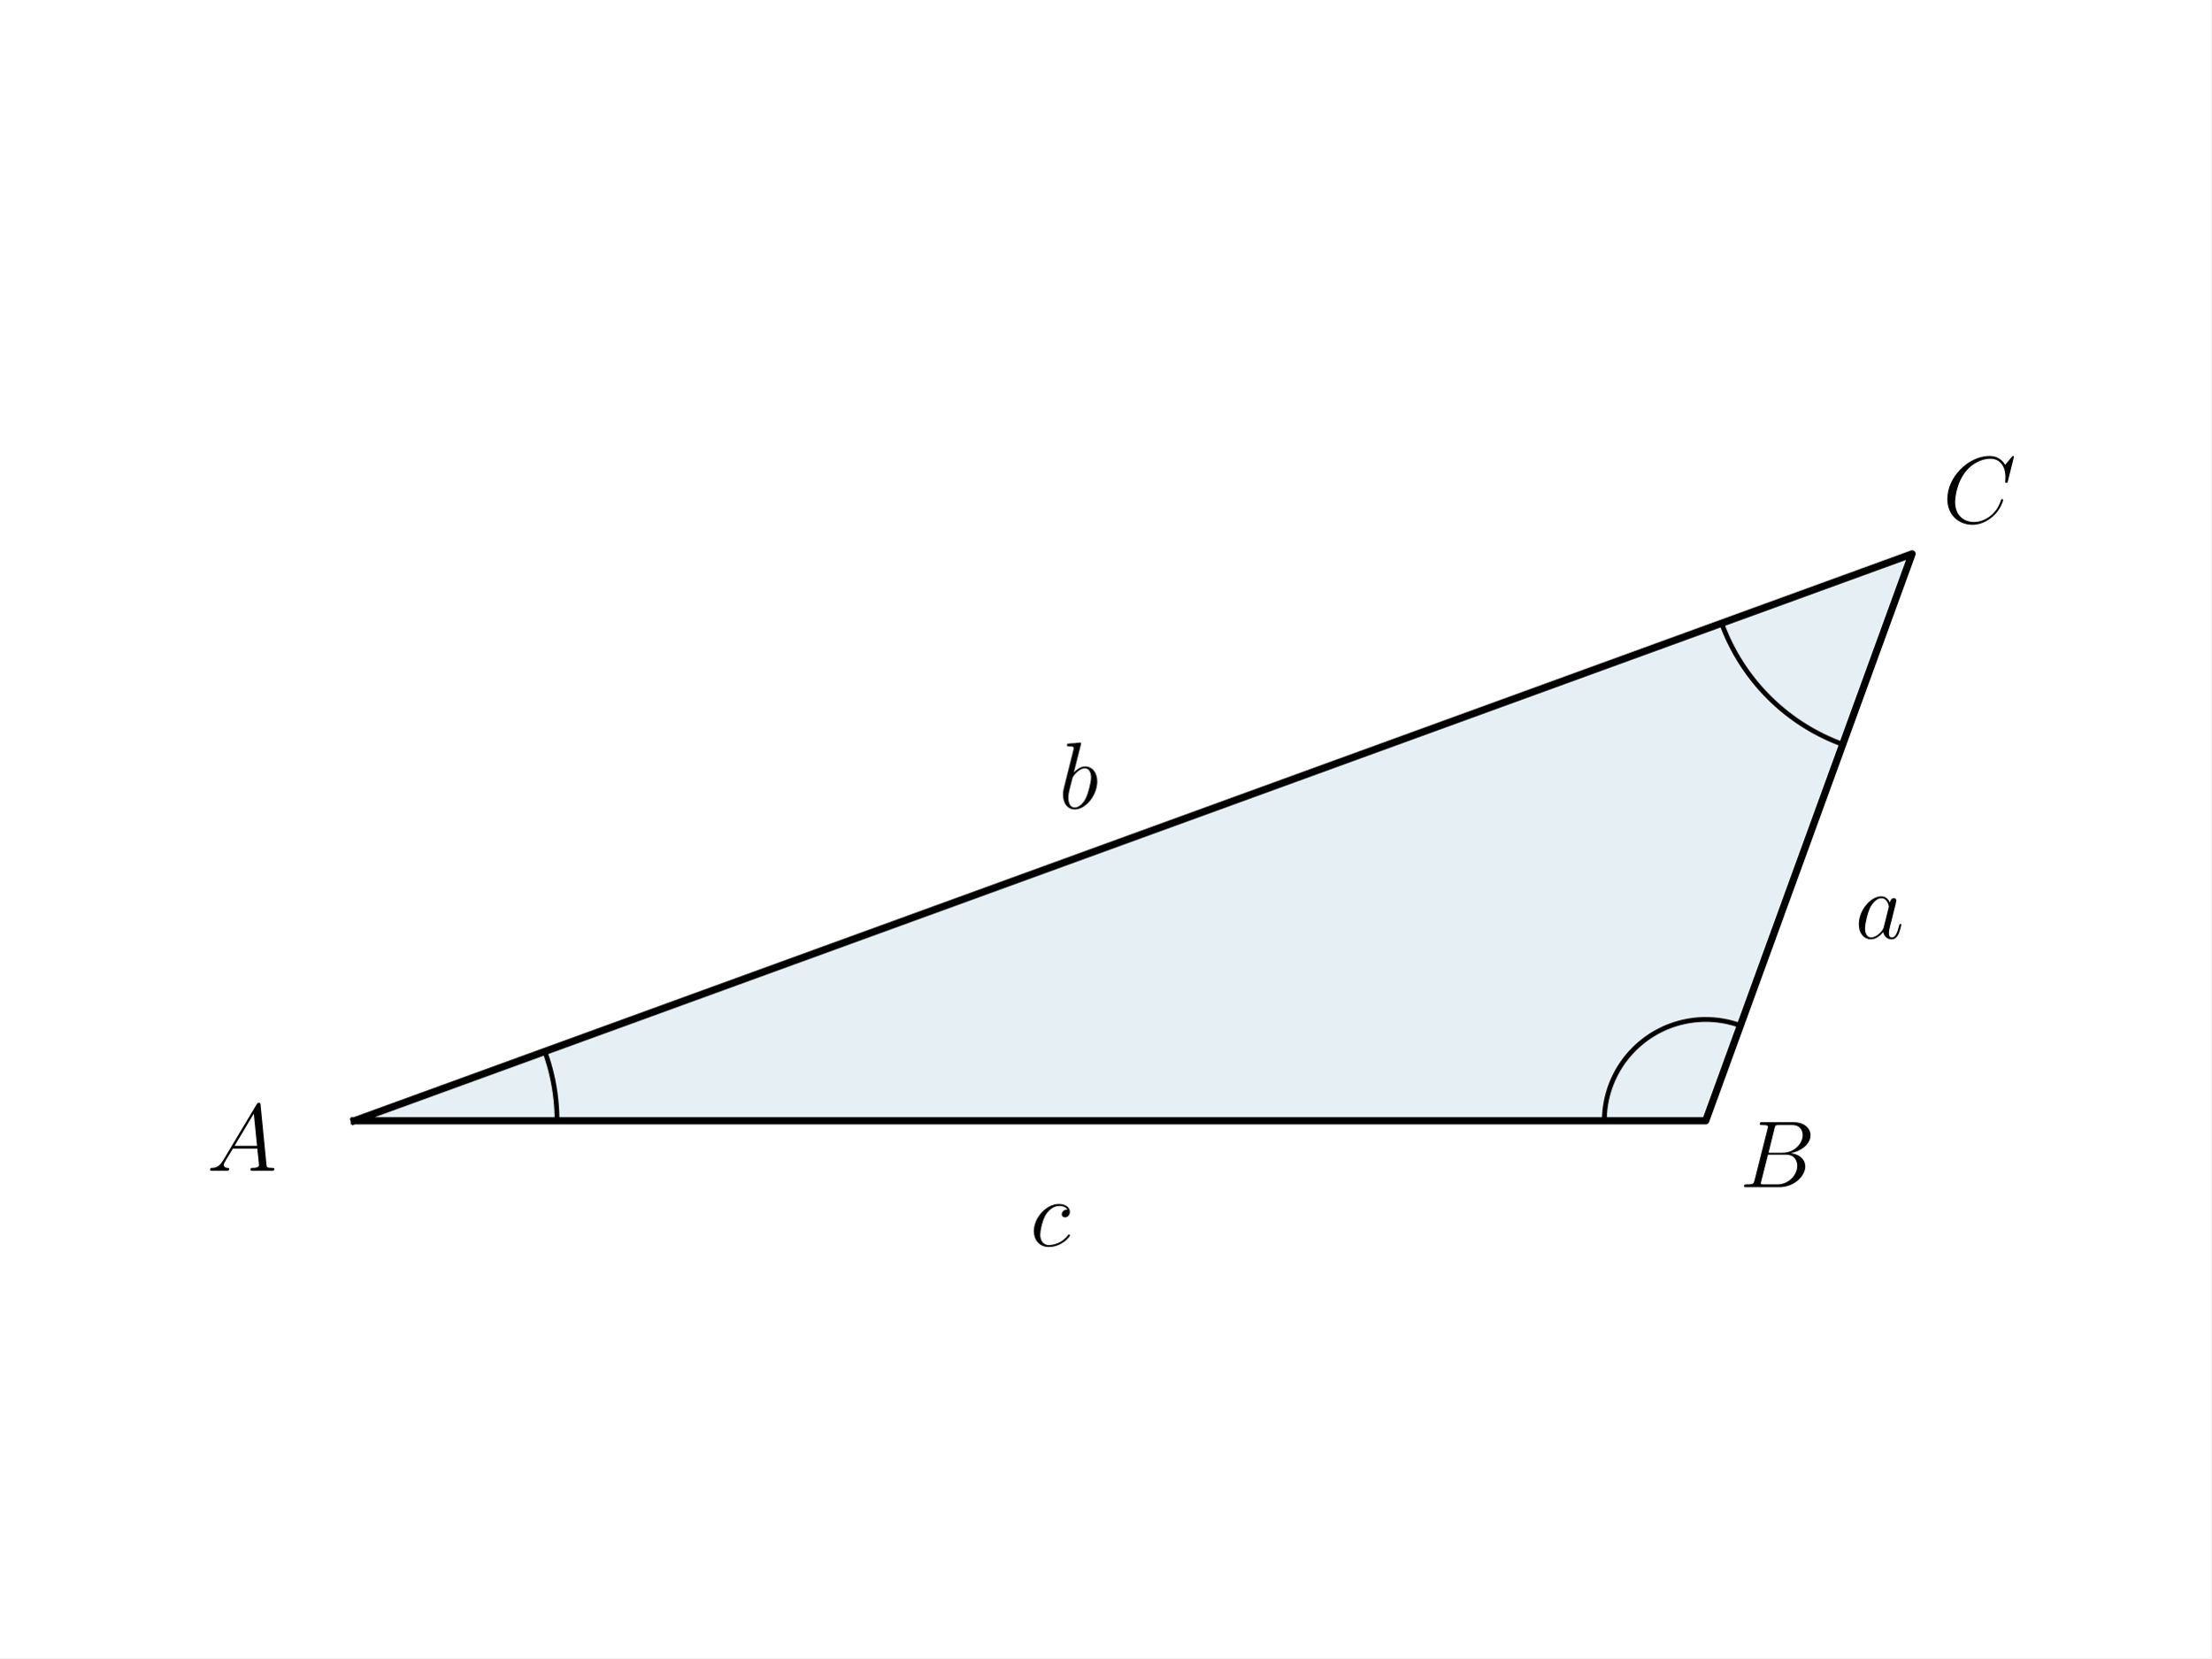
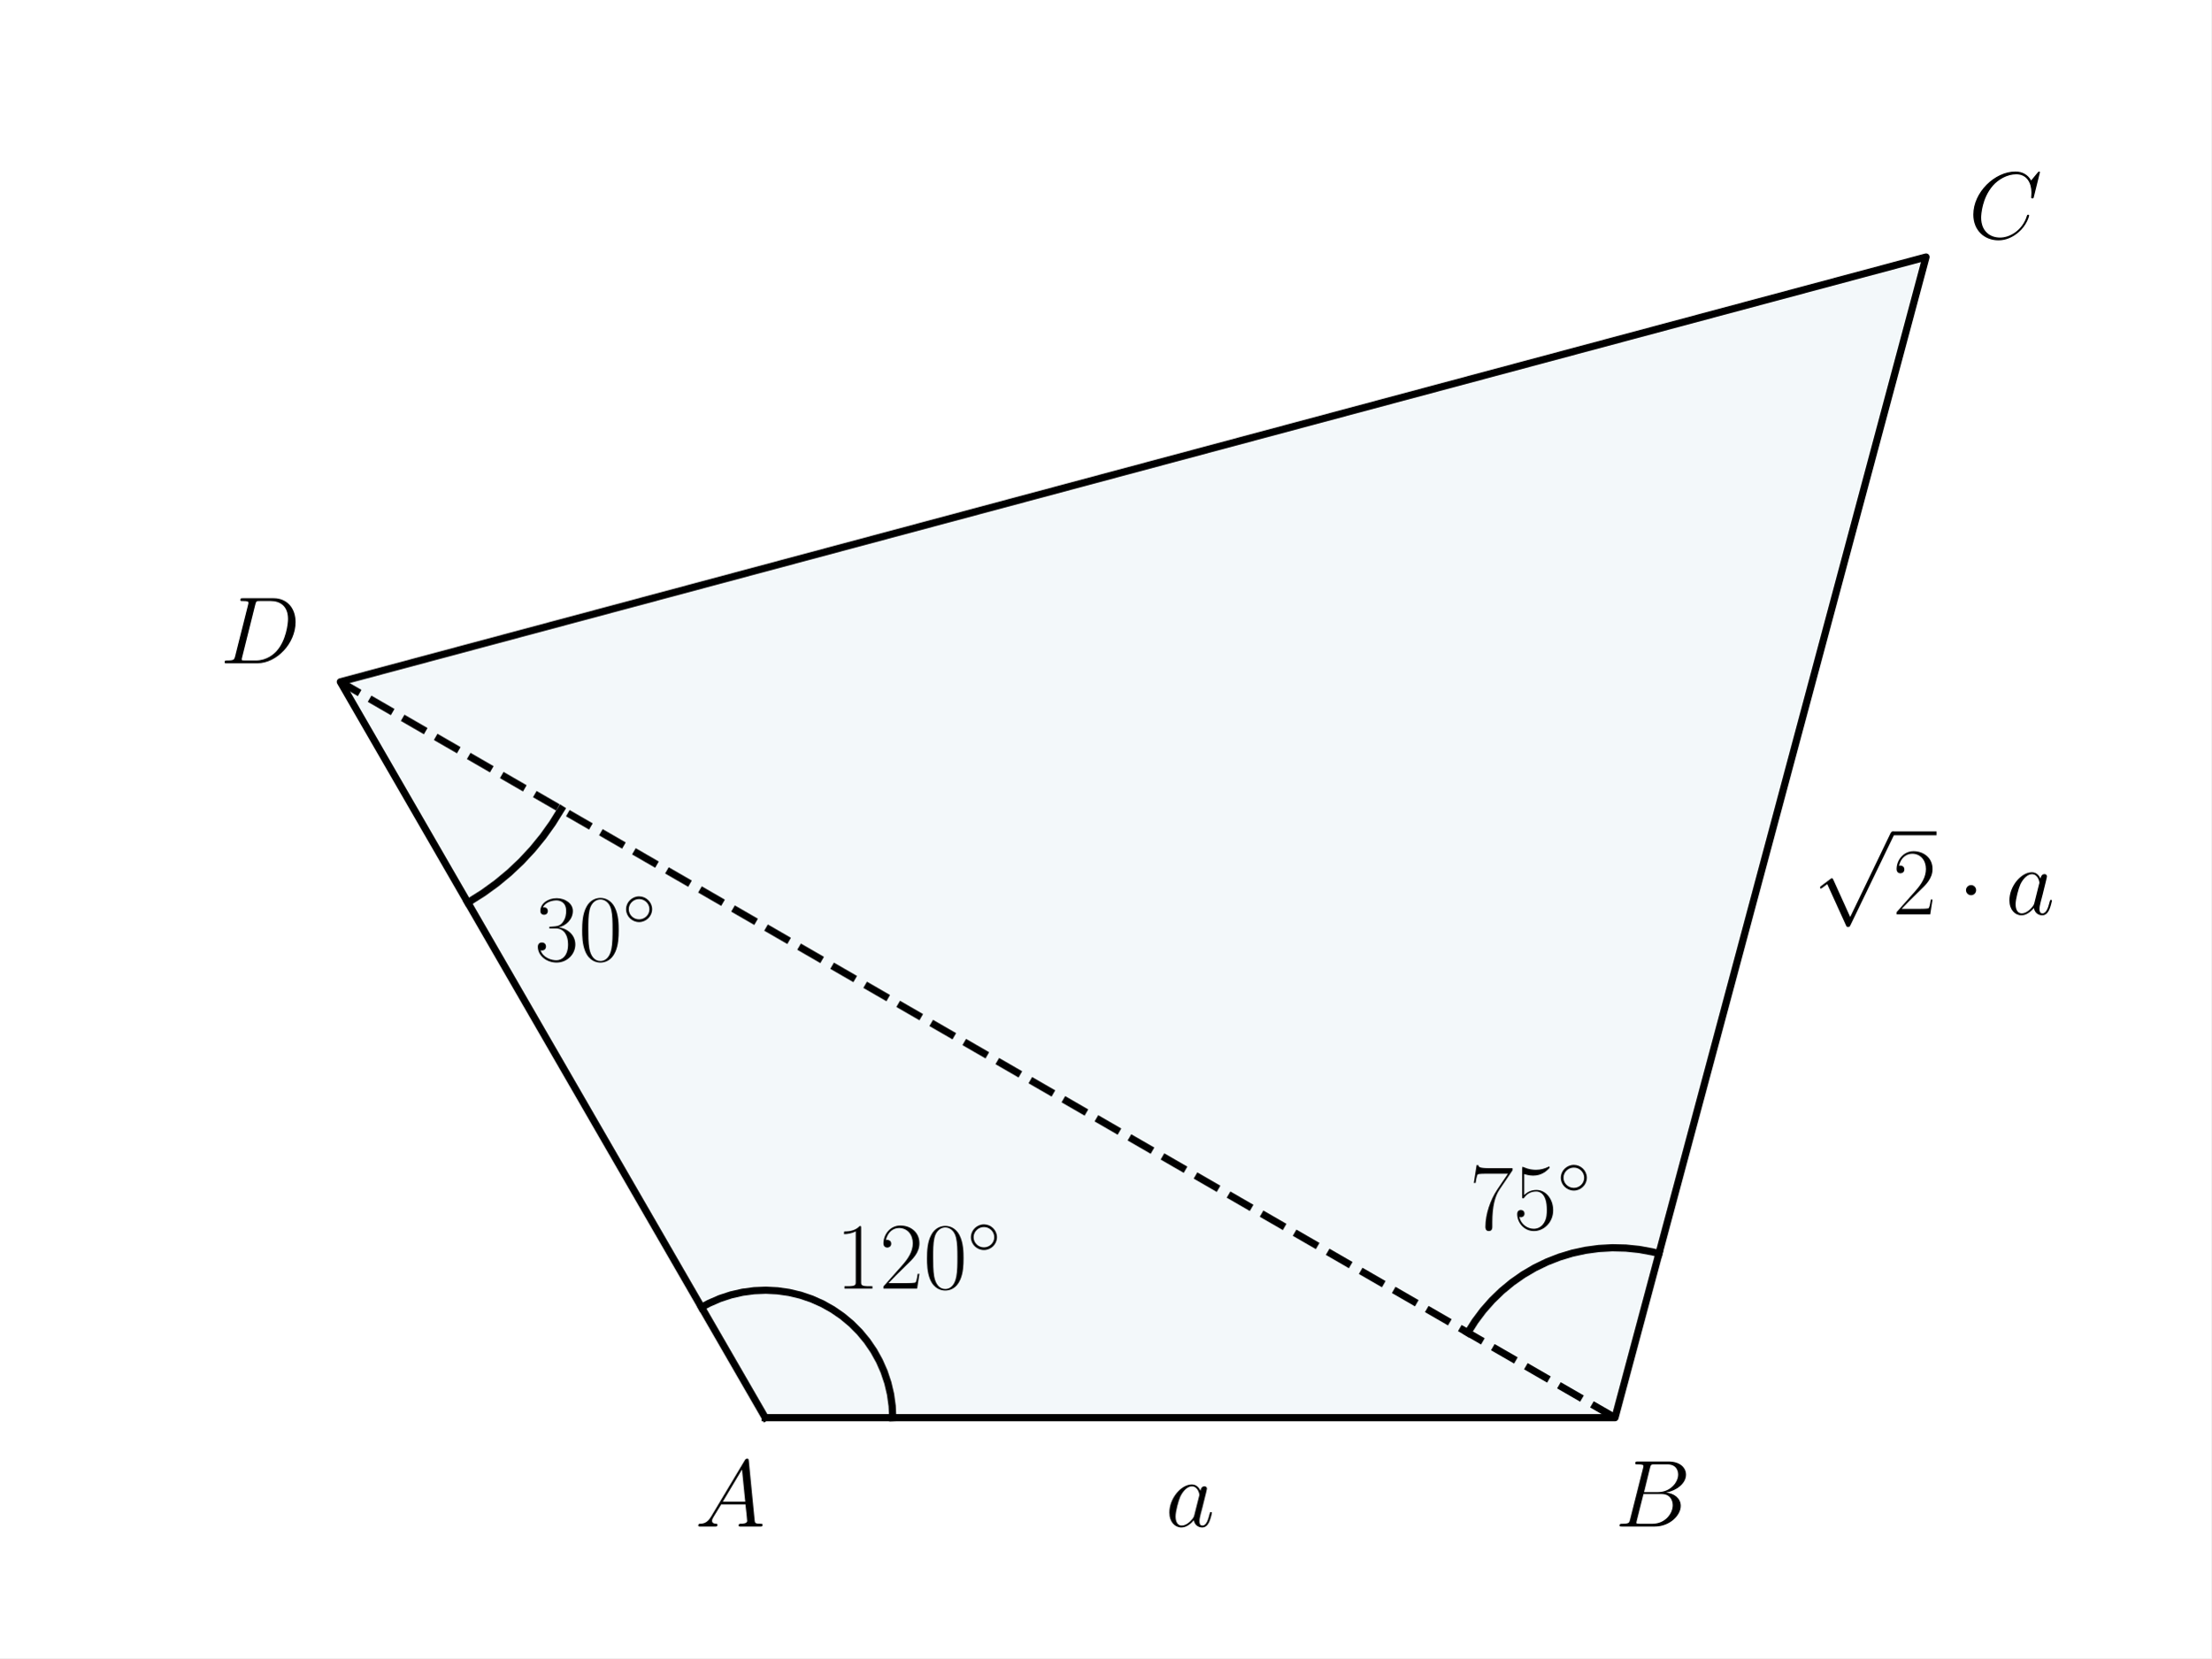
<svg xmlns="http://www.w3.org/2000/svg" xmlns:xlink="http://www.w3.org/1999/xlink" width="460.8pt" height="345.6pt" viewBox="0 0 460.8 345.6" version="1.1">
  <defs>
    <style type="text/css">*{stroke-linejoin: round; stroke-linecap: butt}</style>
  </defs>
  <g id="figure_1">
    <g id="patch_1">
      <path d="M 0 345.6  L 460.8 345.6  L 460.8 0  L 0 0  z " style="fill: #ffffff" />
    </g>
    <g id="axes_1">
      <g id="patch_2">
-         <path d="M 73.833 233.61  L 355.479 233.61  L 398.487 115.446  z " clip-path="url(#pb21becfcae)" style="fill: #00648c; opacity: 0.1; stroke: #00648c; stroke-linejoin: miter" />
+         <path d="M 159.474 295.488  L 336.572 295.488  L 401.394 53.568  L 70.926 142.117  z " clip-path="url(#p74b99adfb8)" style="fill: #00718c; opacity: 0.05; stroke: #00718c; stroke-linejoin: miter" />
      </g>
      <g id="line2d_1">
-         <path d="M 73.833 233.61  L 355.479 233.61  L 398.487 115.446  L 73.833 233.61  " clip-path="url(#pb21becfcae)" style="fill: none; stroke: #000000; stroke-width: 1.5; stroke-linecap: square" />
+         <path d="M 159.474 295.488  L 336.572 295.488  L 401.394 53.568  L 70.926 142.117  L 159.474 295.488  " clip-path="url(#p74b99adfb8)" style="fill: none; stroke: #000000; stroke-width: 1.5; stroke-linecap: square" />
      </g>
      <g id="line2d_2">
-         <path d="M 116.08 233.61  L 116.079 233.461  L 116.079 233.312  L 116.077 233.163  L 116.075 233.014  L 116.073 232.866  L 116.07 232.717  L 116.067 232.568  L 116.063 232.419  L 116.058 232.27  L 116.053 232.121  L 116.048 231.972  L 116.042 231.823  L 116.035 231.675  L 116.028 231.526  L 116.021 231.377  L 116.012 231.228  L 116.004 231.08  L 115.995 230.931  L 115.985 230.782  L 115.975 230.634  L 115.964 230.485  L 115.953 230.336  L 115.941 230.188  L 115.928 230.04  L 115.916 229.891  L 115.902 229.743  L 115.888 229.594  L 115.874 229.446  L 115.859 229.298  L 115.844 229.15  L 115.828 229.002  L 115.811 228.854  L 115.794 228.706  L 115.776 228.558  L 115.758 228.41  L 115.74 228.262  L 115.721 228.114  L 115.701 227.967  L 115.681 227.819  L 115.66 227.672  L 115.639 227.524  L 115.617 227.377  L 115.595 227.23  L 115.572 227.082  L 115.549 226.935  L 115.525 226.788  L 115.501 226.641  L 115.476 226.494  L 115.451 226.348  L 115.425 226.201  L 115.398 226.054  L 115.372 225.908  L 115.344 225.761  L 115.316 225.615  L 115.288 225.469  L 115.259 225.323  L 115.229 225.177  L 115.199 225.031  L 115.169 224.885  L 115.138 224.739  L 115.106 224.594  L 115.074 224.448  L 115.042 224.303  L 115.009 224.158  L 114.975 224.012  L 114.941 223.867  L 114.906 223.723  L 114.871 223.578  L 114.836 223.433  L 114.799 223.289  L 114.763 223.144  L 114.726 223  L 114.688 222.856  L 114.65 222.712  L 114.611 222.568  L 114.572 222.424  L 114.532 222.281  L 114.492 222.137  L 114.451 221.994  L 114.41 221.851  L 114.368 221.708  L 114.326 221.565  L 114.283 221.422  L 114.24 221.28  L 114.196 221.137  L 114.152 220.995  L 114.108 220.853  L 114.062 220.711  L 114.017 220.569  L 113.97 220.428  L 113.924 220.286  L 113.876 220.145  L 113.829 220.004  L 113.78 219.863  L 113.732 219.722  L 113.682 219.582  L 113.633 219.441  L 113.583 219.301  L 113.532 219.161  " clip-path="url(#pb21becfcae)" style="fill: none; stroke: #000000; stroke-linecap: square" />
+         <path d="M 186.039 295.488  L 185.926 293.044  L 185.589 290.621  L 185.031 288.239  L 184.256 285.919  L 183.27 283.679  L 182.083 281.54  L 180.704 279.519  L 179.145 277.634  L 177.419 275.9  L 175.541 274.332  L 173.526 272.944  L 171.393 271.747  L 169.158 270.751  L 166.841 269.965  L 164.462 269.396  L 162.04 269.048  L 159.597 268.924  L 157.152 269.025  L 154.728 269.351  L 152.343 269.898  L 150.019 270.663  L 147.776 271.638  L 146.192 272.482  L 146.192 272.482  " clip-path="url(#p74b99adfb8)" style="fill: none; stroke: #000000; stroke-width: 1.5; stroke-linecap: square" />
      </g>
      <g id="line2d_3">
-         <path d="M 334.355 233.61  L 334.359 233.201  L 334.371 232.791  L 334.391 232.382  L 334.419 231.973  L 334.455 231.565  L 334.498 231.158  L 334.55 230.752  L 334.609 230.346  L 334.676 229.942  L 334.751 229.54  L 334.834 229.138  L 334.925 228.739  L 335.023 228.341  L 335.129 227.946  L 335.243 227.552  L 335.364 227.161  L 335.493 226.772  L 335.629 226.386  L 335.773 226.002  L 335.924 225.621  L 336.083 225.244  L 336.249 224.869  L 336.422 224.498  L 336.602 224.13  L 336.79 223.766  L 336.984 223.405  L 337.185 223.049  L 337.394 222.696  L 337.609 222.347  L 337.83 222.003  L 338.059 221.663  L 338.294 221.327  L 338.535 220.996  L 338.783 220.67  L 339.037 220.349  L 339.297 220.032  L 339.564 219.721  L 339.836 219.415  L 340.114 219.114  L 340.398 218.819  L 340.688 218.53  L 340.983 218.246  L 341.284 217.967  L 341.59 217.695  L 341.901 217.429  L 342.217 217.169  L 342.539 216.914  L 342.865 216.667  L 343.196 216.425  L 343.531 216.19  L 343.871 215.962  L 344.216 215.74  L 344.564 215.525  L 344.917 215.317  L 345.274 215.115  L 345.634 214.921  L 345.999 214.734  L 346.367 214.553  L 346.738 214.38  L 347.112 214.214  L 347.49 214.056  L 347.871 213.905  L 348.254 213.761  L 348.64 213.624  L 349.029 213.496  L 349.421 213.374  L 349.814 213.261  L 350.21 213.155  L 350.607 213.056  L 351.007 212.966  L 351.408 212.883  L 351.811 212.808  L 352.215 212.741  L 352.62 212.681  L 353.027 212.63  L 353.434 212.586  L 353.842 212.55  L 354.251 212.523  L 354.66 212.503  L 355.069 212.491  L 355.479 212.487  L 355.888 212.491  L 356.298 212.503  L 356.707 212.523  L 357.116 212.55  L 357.524 212.586  L 357.931 212.63  L 358.338 212.681  L 358.743 212.741  L 359.147 212.808  L 359.55 212.883  L 359.951 212.966  L 360.35 213.056  L 360.748 213.155  L 361.144 213.261  L 361.537 213.374  L 361.928 213.496  L 362.317 213.624  L 362.704 213.761  " clip-path="url(#pb21becfcae)" style="fill: none; stroke: #000000; stroke-linecap: square" />
+         <path d="M 305.898 277.778  L 307.398 275.403  L 309.081 273.154  L 310.938 271.046  L 312.956 269.091  L 315.122 267.302  L 317.423 265.691  L 319.845 264.267  L 322.371 263.04  L 324.988 262.017  L 327.677 261.204  L 330.422 260.607  L 333.205 260.229  L 336.01 260.073  L 338.819 260.14  L 341.613 260.429  L 344.375 260.939  L 345.739 261.275  L 345.739 261.275  " clip-path="url(#p74b99adfb8)" style="fill: none; stroke: #000000; stroke-width: 1.5; stroke-linecap: square" />
      </g>
      <g id="line2d_4">
-         <path d="M 358.788 129.895  L 358.917 130.244  L 359.049 130.593  L 359.184 130.94  L 359.322 131.285  L 359.463 131.63  L 359.608 131.973  L 359.755 132.316  L 359.905 132.656  L 360.058 132.996  L 360.214 133.334  L 360.373 133.67  L 360.536 134.006  L 360.701 134.34  L 360.869 134.672  L 361.04 135.003  L 361.213 135.332  L 361.39 135.66  L 361.57 135.986  L 361.752 136.311  L 361.938 136.634  L 362.126 136.955  L 362.317 137.275  L 362.511 137.593  L 362.707 137.909  L 362.907 138.223  L 363.109 138.536  L 363.314 138.847  L 363.521 139.156  L 363.732 139.464  L 363.945 139.769  L 364.161 140.073  L 364.379 140.374  L 364.6 140.674  L 364.824 140.972  L 365.05 141.267  L 365.279 141.561  L 365.51 141.853  L 365.744 142.142  L 365.981 142.43  L 366.22 142.715  L 366.462 142.999  L 366.706 143.28  L 366.953 143.559  L 367.202 143.836  L 367.453 144.111  L 367.707 144.383  L 367.963 144.653  L 368.222 144.921  L 368.483 145.187  L 368.746 145.45  L 369.012 145.711  L 369.28 145.97  L 369.55 146.226  L 369.822 146.48  L 370.097 146.731  L 370.374 146.98  L 370.653 147.227  L 370.934 147.471  L 371.218 147.713  L 371.503 147.952  L 371.791 148.188  L 372.08 148.423  L 372.372 148.654  L 372.666 148.883  L 372.961 149.109  L 373.259 149.333  L 373.559 149.554  L 373.86 149.772  L 374.164 149.988  L 374.469 150.201  L 374.777 150.412  L 375.086 150.619  L 375.397 150.824  L 375.71 151.026  L 376.024 151.226  L 376.34 151.422  L 376.658 151.616  L 376.978 151.807  L 377.299 151.995  L 377.622 152.181  L 377.947 152.363  L 378.273 152.543  L 378.601 152.72  L 378.93 152.893  L 379.261 153.064  L 379.593 153.232  L 379.927 153.397  L 380.263 153.56  L 380.599 153.719  L 380.937 153.875  L 381.277 154.028  L 381.617 154.178  L 381.96 154.325  L 382.303 154.47  L 382.647 154.611  L 382.993 154.749  L 383.34 154.884  L 383.689 155.016  L 384.038 155.145  " clip-path="url(#pb21becfcae)" style="fill: none; stroke: #000000; stroke-linecap: square" />
+         <path d="M 116.937 168.682  L 115.129 171.592  L 113.138 174.379  L 110.971 177.032  L 108.638 179.54  L 106.147 181.893  L 103.511 184.08  L 100.739 186.093  L 97.843 187.923  L 97.49 188.128  L 97.49 188.128  " clip-path="url(#p74b99adfb8)" style="fill: none; stroke: #000000; stroke-width: 1.5; stroke-linecap: square" />
+       </g>
+       <g id="line2d_5">
+         <path d="M 336.572 295.488  L 70.926 142.117  " clip-path="url(#p74b99adfb8)" style="fill: none; stroke-dasharray: 5.55,2.4; stroke-dashoffset: 0; stroke: #000000; stroke-width: 1.5" />
      </g>
      <g id="text_1">
-         <g transform="translate(135.2923 227.754) scale(0.2 -0.2)" />
+         <g transform="translate(174.158 268.5911) scale(0.2 -0.2)">
+           <defs>
+             <path id="CMR17-31" d="M 1702 4058  C 1702 4192 1696 4192 1606 4192  C 1357 3916 979 3827 621 3827  C 602 3827 570 3827 563 3808  C 557 3795 557 3782 557 3648  C 755 3648 1088 3686 1344 3839  L 1344 461  C 1344 236 1331 160 781 160  L 589 160  L 589 0  C 896 0 1216 0 1523 0  C 1830 0 2150 0 2458 0  L 2458 160  L 2266 160  C 1715 160 1702 230 1702 458  L 1702 4058  z " transform="scale(0.015625)" />
+             <path id="CMR17-32" d="M 2669 989  L 2554 989  C 2490 536 2438 459 2413 420  C 2381 369 1920 369 1830 369  L 602 369  C 832 619 1280 1072 1824 1597  C 2214 1967 2669 2402 2669 3035  C 2669 3790 2067 4224 1395 4224  C 691 4224 262 3604 262 3030  C 262 2780 448 2748 525 2748  C 589 2748 781 2787 781 3010  C 781 3207 614 3264 525 3264  C 486 3264 448 3258 422 3245  C 544 3790 915 4058 1306 4058  C 1862 4058 2227 3617 2227 3035  C 2227 2479 1901 2000 1536 1584  L 262 146  L 262 0  L 2515 0  L 2669 989  z " transform="scale(0.015625)" />
+             <path id="CMR17-30" d="M 2688 2025  C 2688 2416 2682 3080 2413 3591  C 2176 4039 1798 4198 1466 4198  C 1158 4198 768 4058 525 3597  C 269 3118 243 2524 243 2025  C 243 1661 250 1106 448 619  C 723 -39 1216 -128 1466 -128  C 1760 -128 2208 -7 2470 600  C 2662 1042 2688 1559 2688 2025  z M 1466 -26  C 1056 -26 813 325 723 812  C 653 1188 653 1738 653 2096  C 653 2588 653 2997 736 3387  C 858 3929 1216 4096 1466 4096  C 1728 4096 2067 3923 2189 3400  C 2272 3036 2278 2607 2278 2096  C 2278 1680 2278 1169 2202 792  C 2067 95 1690 -26 1466 -26  z " transform="scale(0.015625)" />
+             <path id="CMSY10-e" d="M 2842 1600  C 2842 2277 2272 2828 1600 2828  C 909 2828 352 2264 352 1600  C 352 930 909 372 1600 372  C 2272 372 2842 923 2842 1600  z M 1600 628  C 1043 628 608 1070 608 1600  C 608 2130 1050 2572 1600 2572  C 2131 2572 2586 2142 2586 1600  C 2586 1058 2131 628 1600 628  z " transform="scale(0.015625)" />
+           </defs>
+           <use xlink:href="#CMR17-31" transform="scale(0.996264)" />
+           <use xlink:href="#CMR17-32" transform="translate(45.69048 0) scale(0.996264)" />
+           <use xlink:href="#CMR17-30" transform="translate(91.38095 0) scale(0.996264)" />
+           <use xlink:href="#CMSY10-e" transform="translate(137.0714 36.15364) scale(0.697382)" />
+         </g>
      </g>
      <g id="text_2">
-         <g transform="translate(43.10296 244.0095) scale(0.2 -0.2)">
+         <g transform="translate(306.2374 256.1942) scale(0.2 -0.2)">
+           <defs>
+             <path id="CMR17-37" d="M 2886 3941  L 2886 4081  L 1382 4081  C 634 4081 621 4165 595 4288  L 480 4288  L 294 3094  L 410 3094  C 429 3215 474 3540 550 3661  C 589 3712 1062 3712 1171 3712  L 2579 3712  L 1869 2661  C 1395 1954 1069 999 1069 165  C 1069 89 1069 -128 1299 -128  C 1530 -128 1530 89 1530 171  L 1530 465  C 1530 1508 1709 2196 2003 2636  L 2886 3941  z " transform="scale(0.015625)" />
+             <path id="CMR17-35" d="M 730 3692  C 794 3666 1056 3584 1325 3584  C 1920 3584 2246 3911 2432 4100  C 2432 4157 2432 4192 2394 4192  C 2387 4192 2374 4192 2323 4163  C 2099 4058 1837 3973 1517 3973  C 1325 3973 1037 3999 723 4139  C 653 4171 640 4171 634 4171  C 602 4171 595 4164 595 4037  L 595 2203  C 595 2089 595 2057 659 2057  C 691 2057 704 2070 736 2114  C 941 2401 1222 2522 1542 2522  C 1766 2522 2246 2382 2246 1289  C 2246 1085 2246 715 2054 421  C 1894 159 1645 25 1370 25  C 947 25 518 320 403 814  C 429 807 480 795 506 795  C 589 795 749 840 749 1038  C 749 1210 627 1280 506 1280  C 358 1280 262 1190 262 1011  C 262 454 704 -128 1382 -128  C 2042 -128 2669 440 2669 1264  C 2669 2030 2170 2624 1549 2624  C 1222 2624 947 2503 730 2274  L 730 3692  z " transform="scale(0.015625)" />
+           </defs>
+           <use xlink:href="#CMR17-37" transform="scale(0.996264)" />
+           <use xlink:href="#CMR17-35" transform="translate(45.69048 0) scale(0.996264)" />
+           <use xlink:href="#CMSY10-e" transform="translate(91.38095 36.15364) scale(0.697382)" />
+         </g>
+       </g>
+       <g id="text_3">
+         <g transform="translate(111.4299 200.2269) scale(0.2 -0.2)">
+           <defs>
+             <path id="CMR17-33" d="M 1414 2157  C 1984 2157 2234 1662 2234 1090  C 2234 320 1824 25 1453 25  C 1114 25 563 194 390 693  C 422 680 454 680 486 680  C 640 680 755 782 755 948  C 755 1133 614 1216 486 1216  C 378 1216 211 1165 211 926  C 211 335 787 -128 1466 -128  C 2176 -128 2720 430 2720 1085  C 2720 1707 2208 2157 1600 2227  C 2086 2328 2554 2756 2554 3329  C 2554 3820 2048 4179 1472 4179  C 890 4179 378 3829 378 3329  C 378 3110 544 3072 627 3072  C 762 3072 877 3155 877 3321  C 877 3486 762 3569 627 3569  C 602 3569 570 3569 544 3557  C 730 3959 1235 4032 1459 4032  C 1683 4032 2106 3925 2106 3320  C 2106 3143 2080 2828 1862 2550  C 1670 2304 1453 2304 1242 2284  C 1210 2284 1062 2269 1037 2269  C 992 2263 966 2257 966 2208  C 966 2163 973 2157 1101 2157  L 1414 2157  z " transform="scale(0.015625)" />
+           </defs>
+           <use xlink:href="#CMR17-33" transform="scale(0.996264)" />
+           <use xlink:href="#CMR17-30" transform="translate(45.69048 0) scale(0.996264)" />
+           <use xlink:href="#CMSY10-e" transform="translate(91.38095 36.15364) scale(0.697382)" />
+         </g>
+       </g>
+       <g id="text_4">
+         <g transform="translate(242.9025 318.1799) scale(0.2 -0.2)">
+           <defs>
+             <path id="CMMI12-61" d="M 1926 760  C 1894 651 1894 639 1805 517  C 1664 338 1382 64 1082 64  C 819 64 672 300 672 677  C 672 1028 870 1743 992 2012  C 1210 2459 1510 2689 1760 2689  C 2182 2689 2266 2165 2266 2114  C 2266 2108 2246 2024 2240 2012  L 1926 760  z M 2336 2395  C 2266 2561 2093 2816 1760 2816  C 1037 2816 256 1884 256 939  C 256 307 627 -64 1062 -64  C 1414 -64 1715 211 1894 422  C 1958 45 2259 -64 2451 -64  C 2643 -64 2797 51 2912 281  C 3014 498 3104 888 3104 913  C 3104 945 3078 971 3040 971  C 2982 971 2976 939 2950 843  C 2854 466 2733 64 2470 64  C 2285 64 2272 230 2272 358  C 2272 505 2291 575 2349 824  C 2394 984 2426 1124 2477 1309  C 2714 2267 2771 2497 2771 2535  C 2771 2625 2701 2695 2605 2695  C 2400 2695 2349 2472 2336 2395  z " transform="scale(0.015625)" />
+           </defs>
+           <use xlink:href="#CMMI12-61" transform="scale(0.996264)" />
+         </g>
+       </g>
+       <g id="text_5">
+         <g transform="translate(377.8382 190.5776) scale(0.2 -0.2)">
+           <defs>
+             <path id="CMSY10-70" d="M 2490 -5472  L 1363 -2982  C 1318 -2880 1286 -2880 1267 -2880  C 1261 -2880 1229 -2880 1158 -2931  L 550 -3392  C 467 -3456 467 -3475 467 -3494  C 467 -3526 486 -3565 531 -3565  C 570 -3565 678 -3475 749 -3424  C 787 -3393 883 -3323 954 -3271  L 2214 -6042  C 2259 -6144 2291 -6144 2349 -6144  C 2445 -6144 2464 -6106 2509 -6016  L 5414 0  C 5459 90 5459 115 5459 128  C 5459 192 5408 256 5331 256  C 5280 256 5235 224 5184 122  L 2490 -5472  z " transform="scale(0.015625)" />
+             <path id="CMSY10-1" d="M 1229 1619  C 1229 1805 1075 1958 890 1958  C 704 1958 550 1805 550 1619  C 550 1433 704 1280 890 1280  C 1075 1280 1229 1433 1229 1619  z " transform="scale(0.015625)" />
+           </defs>
+           <use xlink:href="#CMSY10-70" transform="translate(0 82.42146) scale(0.996264)" />
+           <use xlink:href="#CMR17-32" transform="translate(83.02225 0) scale(0.996264)" />
+           <use xlink:href="#CMSY10-1" transform="translate(150.8519 0) scale(0.996264)" />
+           <use xlink:href="#CMMI12-61" transform="translate(200.6652 0) scale(0.996264)" />
+           <path d="M 83.022 82.421  L 128.713 82.421  L 128.713 86.406  L 83.022 86.406  L 83.022 82.421  z " />
+         </g>
+       </g>
+       <g id="text_6">
+         <g transform="translate(144.8489 318.1799) scale(0.2 -0.2)">
          <defs>
            <path id="CMMI12-41" d="M 1088 691  C 864 314 646 186 339 186  C 269 180 218 180 218 58  C 218 24 250 0 294 0  C 410 0 698 0 813 0  C 998 0 1203 0 1382 0  C 1421 0 1498 0 1498 122  C 1498 180 1446 186 1408 186  C 1261 186 1139 236 1139 388  C 1139 476 1178 546 1261 685  L 1747 1479  L 3379 1479  C 3386 1423 3386 1373 3392 1316  C 3411 1152 3488 495 3488 376  C 3488 186 3162 186 3059 186  C 2989 186 2918 186 2918 70  C 2918 0 2976 0 3014 0  C 3123 0 3251 0 3360 0  L 3725 0  C 4115 0 4397 0 4403 0  C 4448 0 4518 0 4518 122  C 4518 186 4461 186 4365 186  C 4013 186 4006 244 3987 434  L 3597 4404  C 3584 4531 3558 4544 3488 4544  C 3424 4544 3386 4531 3328 4435  L 1088 691  z M 1856 1664  L 3142 3819  L 3360 1664  L 1856 1664  z " transform="scale(0.015625)" />
          </defs>
          <use xlink:href="#CMMI12-41" transform="scale(0.996264)" />
        </g>
      </g>
-       <g id="text_3">
-         <g transform="translate(334.6307 208.8166) scale(0.2 -0.2)" />
+       <g id="text_7">
+         <g transform="translate(336.5722 318.1799) scale(0.2 -0.2)">
+           <defs>
+             <path id="CMMI12-42" d="M 2342 3921  C 2400 4160 2426 4160 2675 4160  L 3507 4160  C 4230 4160 4230 3544 4230 3485  C 4230 2966 3712 2304 2867 2304  L 1946 2304  L 2342 3921  z M 3424 2275  C 4122 2402 4755 2886 4755 3473  C 4755 3970 4314 4352 3590 4352  L 1536 4352  C 1414 4352 1357 4352 1357 4226  C 1357 4160 1414 4160 1510 4160  C 1901 4160 1901 4112 1901 4044  C 1901 4032 1901 3993 1875 3897  L 1011 472  C 954 249 941 185 493 185  C 371 185 307 185 307 70  C 307 0 346 0 474 0  L 2669 0  C 3648 0 4403 739 4403 1383  C 4403 1906 3942 2224 3424 2275  z M 2515 185  L 1651 185  C 1562 185 1549 185 1510 192  C 1440 198 1434 211 1434 261  C 1434 305 1446 343 1459 399  L 1907 2176  L 3110 2176  C 3866 2176 3866 1483 3866 1433  C 3866 828 3309 185 2515 185  z " transform="scale(0.015625)" />
+           </defs>
+           <use xlink:href="#CMMI12-42" transform="scale(0.996264)" />
+         </g>
      </g>
-       <g id="text_4">
-         <g transform="translate(357.876 161.0377) scale(0.2 -0.2)" />
-       </g>
-       <g id="text_5">
-         <g transform="translate(404.8345 108.977) scale(0.2 -0.2)">
+       <g id="text_8">
+         <g transform="translate(410.2493 49.69237) scale(0.2 -0.2)">
          <defs>
            <path id="CMMI12-43" d="M 4781 4423  C 4781 4480 4736 4480 4723 4480  C 4710 4480 4685 4480 4634 4416  L 4192 3882  C 3968 4264 3616 4480 3136 4480  C 1754 4480 320 3088 320 1595  C 320 533 1069 -128 2003 -128  C 2515 -128 2963 88 3334 400  C 3891 863 4058 1481 4058 1531  C 4058 1588 4006 1588 3987 1588  C 3930 1588 3923 1550 3910 1524  C 3616 534 2752 57 2112 57  C 1434 57 845 489 845 1391  C 845 1595 909 2700 1632 3532  C 1984 3939 2586 4295 3194 4295  C 3898 4295 4211 3717 4211 3068  C 4211 2903 4192 2764 4192 2738  C 4192 2681 4256 2681 4275 2681  C 4346 2681 4352 2687 4378 2801  L 4781 4423  z " transform="scale(0.015625)" />
          </defs>
          <use xlink:href="#CMMI12-43" transform="scale(0.996264)" />
        </g>
      </g>
-       <g id="text_6">
-         <g transform="translate(214.6558 259.7144) scale(0.2 -0.2)">
+       <g id="text_9">
+         <g transform="translate(45.87184 138.2412) scale(0.2 -0.2)">
          <defs>
-             <path id="CMMI12-63" d="M 2502 2431  C 2381 2431 2323 2431 2234 2355  C 2195 2323 2125 2227 2125 2125  C 2125 1997 2221 1920 2342 1920  C 2496 1920 2669 2044 2669 2292  C 2669 2588 2374 2816 1933 2816  C 1094 2816 256 1903 256 996  C 256 441 602 -64 1254 -64  C 2125 -64 2675 622 2675 706  C 2675 744 2637 776 2611 776  C 2592 776 2586 770 2528 713  C 2118 162 1510 64 1267 64  C 826 64 685 446 685 764  C 685 988 794 1605 1024 2039  C 1190 2338 1536 2682 1939 2682  C 2022 2682 2374 2682 2502 2431  z " transform="scale(0.015625)" />
+             <path id="CMMI12-44" d="M 1005 472  C 947 249 934 185 486 185  C 365 185 301 185 301 70  C 301 0 339 0 467 0  L 2496 0  C 3789 0 5050 1332 5050 2753  C 5050 3671 4499 4352 3584 4352  L 1530 4352  C 1408 4352 1350 4352 1350 4231  C 1350 4167 1408 4167 1504 4167  C 1894 4167 1894 4116 1894 4046  C 1894 4034 1894 3995 1869 3899  L 1005 472  z M 2355 3931  C 2413 4167 2438 4167 2688 4167  L 3392 4167  C 3994 4167 4544 3842 4544 2963  C 4544 2644 4416 1536 3795 835  C 3616 625 3130 185 2394 185  L 1664 185  C 1574 185 1562 185 1523 192  C 1453 198 1446 211 1446 262  C 1446 307 1459 345 1472 402  L 2355 3931  z " transform="scale(0.015625)" />
          </defs>
-           <use xlink:href="#CMMI12-63" transform="scale(0.996264)" />
-         </g>
-       </g>
-       <g id="text_7">
-         <g transform="translate(386.5911 195.5896) scale(0.2 -0.2)">
-           <defs>
-             <path id="CMMI12-61" d="M 1926 760  C 1894 651 1894 639 1805 517  C 1664 338 1382 64 1082 64  C 819 64 672 300 672 677  C 672 1028 870 1743 992 2012  C 1210 2459 1510 2689 1760 2689  C 2182 2689 2266 2165 2266 2114  C 2266 2108 2246 2024 2240 2012  L 1926 760  z M 2336 2395  C 2266 2561 2093 2816 1760 2816  C 1037 2816 256 1884 256 939  C 256 307 627 -64 1062 -64  C 1414 -64 1715 211 1894 422  C 1958 45 2259 -64 2451 -64  C 2643 -64 2797 51 2912 281  C 3014 498 3104 888 3104 913  C 3104 945 3078 971 3040 971  C 2982 971 2976 939 2950 843  C 2854 466 2733 64 2470 64  C 2285 64 2272 230 2272 358  C 2272 505 2291 575 2349 824  C 2394 984 2426 1124 2477 1309  C 2714 2267 2771 2497 2771 2535  C 2771 2625 2701 2695 2605 2695  C 2400 2695 2349 2472 2336 2395  z " transform="scale(0.015625)" />
-           </defs>
-           <use xlink:href="#CMMI12-61" transform="scale(0.996264)" />
-         </g>
-       </g>
-       <g id="text_8">
-         <g transform="translate(220.6402 168.5154) scale(0.2 -0.2)">
-           <defs>
-             <path id="CMMI12-62" d="M 1478 4257  C 1485 4283 1498 4321 1498 4352  C 1498 4416 1434 4416 1421 4416  C 1414 4416 1184 4393 1069 4377  C 960 4377 864 4358 749 4358  C 595 4345 550 4339 550 4224  C 550 4160 614 4160 678 4160  C 1005 4160 1005 4103 1005 4040  C 1005 3996 954 3811 928 3696  L 774 3085  C 710 2831 346 1387 320 1272  C 288 1114 288 1005 288 922  C 288 274 653 -64 1069 -64  C 1811 -64 2579 888 2579 1814  C 2579 2401 2246 2816 1766 2816  C 1434 2816 1133 2542 1011 2414  L 1478 4257  z M 1075 64  C 870 64 646 217 646 715  C 646 926 666 1047 781 1494  C 800 1577 902 1986 928 2069  C 941 2120 1318 2689 1754 2689  C 2035 2689 2163 2408 2163 2076  C 2163 1769 1984 1047 1824 715  C 1664 370 1370 64 1075 64  z " transform="scale(0.015625)" />
-           </defs>
-           <use xlink:href="#CMMI12-62" transform="scale(0.996264)" />
-         </g>
-       </g>
-       <g id="text_9">
-         <g transform="translate(362.52 247.4473) scale(0.2 -0.2)">
-           <defs>
-             <path id="CMMI12-42" d="M 2342 3921  C 2400 4160 2426 4160 2675 4160  L 3507 4160  C 4230 4160 4230 3544 4230 3485  C 4230 2966 3712 2304 2867 2304  L 1946 2304  L 2342 3921  z M 3424 2275  C 4122 2402 4755 2886 4755 3473  C 4755 3970 4314 4352 3590 4352  L 1536 4352  C 1414 4352 1357 4352 1357 4226  C 1357 4160 1414 4160 1510 4160  C 1901 4160 1901 4112 1901 4044  C 1901 4032 1901 3993 1875 3897  L 1011 472  C 954 249 941 185 493 185  C 371 185 307 185 307 70  C 307 0 346 0 474 0  L 2669 0  C 3648 0 4403 739 4403 1383  C 4403 1906 3942 2224 3424 2275  z M 2515 185  L 1651 185  C 1562 185 1549 185 1510 192  C 1440 198 1434 211 1434 261  C 1434 305 1446 343 1459 399  L 1907 2176  L 3110 2176  C 3866 2176 3866 1483 3866 1433  C 3866 828 3309 185 2515 185  z " transform="scale(0.015625)" />
-           </defs>
-           <use xlink:href="#CMMI12-42" transform="scale(0.996264)" />
+           <use xlink:href="#CMMI12-44" transform="scale(0.996264)" />
        </g>
      </g>
    </g>
  </g>
  <defs>
-     <clipPath id="pb21becfcae">
+     <clipPath id="p74b99adfb8">
      <rect x="57.6" y="41.472" width="357.12" height="266.112" />
    </clipPath>
  </defs>
</svg>
